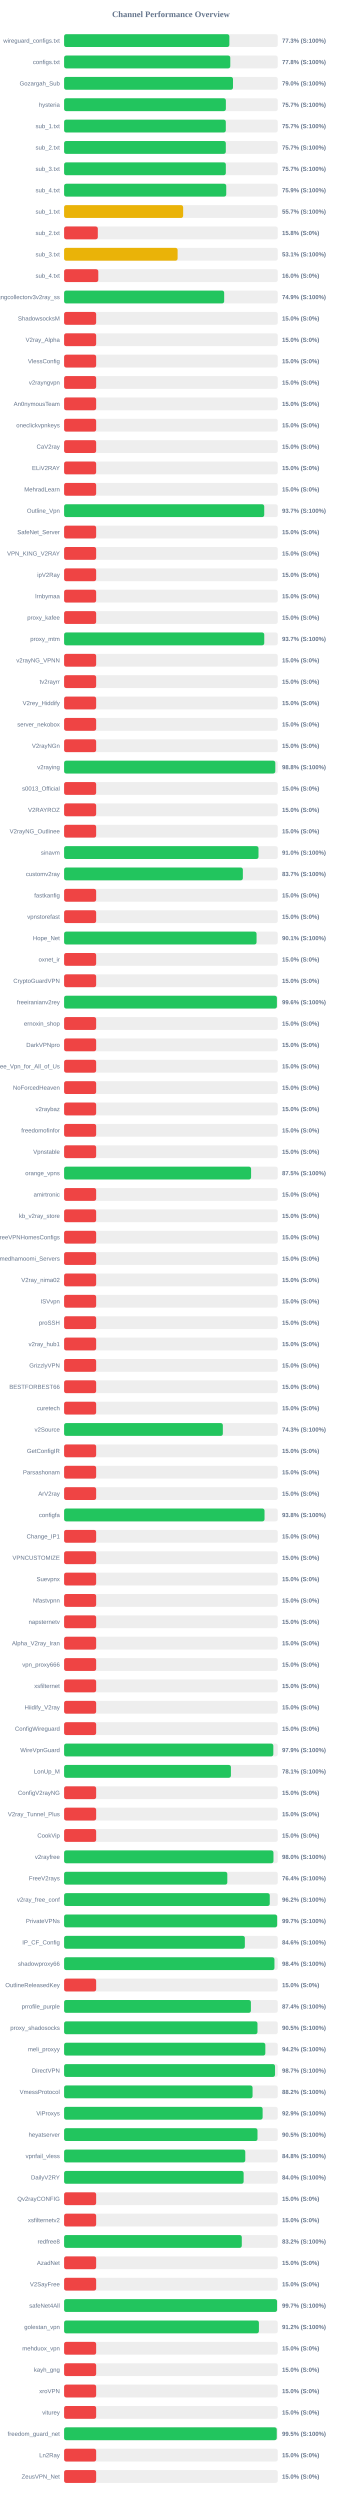
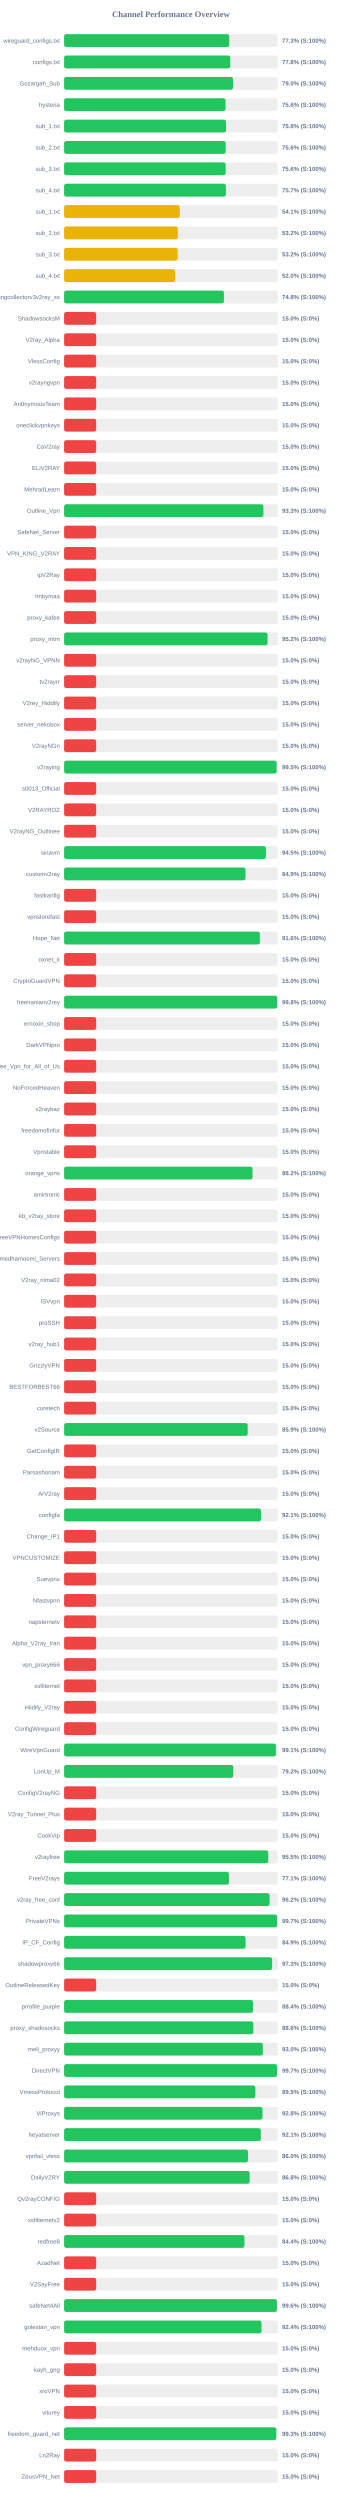
<svg xmlns="http://www.w3.org/2000/svg" width="800" height="5850" version="1.1">
  <style>
        .row { font: 14px Arial; fill: #64748b; }
        .score { font: bold 14px Arial; fill: #64748b; }
    </style>
  <text x="400" y="40" text-anchor="middle" font-size="20px" font-weight="bold" fill="#64748b">Channel Performance Overview</text>
  <rect x="150" y="80" width="500" height="30" fill="#eee" rx="5" />
-   <rect x="150" y="80" width="386.7" height="30" fill="#22c55e" rx="5" />
+   <rect x="150" y="80" width="386.45" height="30" fill="#22c55e" rx="5" />
  <text x="140" y="100" text-anchor="end" class="row">wireguard_configs.txt</text>
  <text x="660" y="100" text-anchor="start" class="score">77.3% (S:100%)</text>
  <rect x="150" y="130" width="500" height="30" fill="#eee" rx="5" />
  <rect x="150" y="130" width="388.85" height="30" fill="#22c55e" rx="5" />
  <text x="140" y="150" text-anchor="end" class="row">configs.txt</text>
  <text x="660" y="150" text-anchor="start" class="score">77.8% (S:100%)</text>
  <rect x="150" y="180" width="500" height="30" fill="#eee" rx="5" />
  <rect x="150" y="180" width="395.2" height="30" fill="#22c55e" rx="5" />
  <text x="140" y="200" text-anchor="end" class="row">Gozargah_Sub</text>
  <text x="660" y="200" text-anchor="start" class="score">79.0% (S:100%)</text>
  <rect x="150" y="230" width="500" height="30" fill="#eee" rx="5" />
-   <rect x="150" y="230" width="378.55" height="30" fill="#22c55e" rx="5" />
+   <rect x="150" y="230" width="377.85" height="30" fill="#22c55e" rx="5" />
  <text x="140" y="250" text-anchor="end" class="row">hysteria</text>
-   <text x="660" y="250" text-anchor="start" class="score">75.7% (S:100%)</text>
+   <text x="660" y="250" text-anchor="start" class="score">75.6% (S:100%)</text>
  <rect x="150" y="280" width="500" height="30" fill="#eee" rx="5" />
-   <rect x="150" y="280" width="378.4" height="30" fill="#22c55e" rx="5" />
+   <rect x="150" y="280" width="378.8" height="30" fill="#22c55e" rx="5" />
  <text x="140" y="300" text-anchor="end" class="row">sub_1.txt</text>
-   <text x="660" y="300" text-anchor="start" class="score">75.7% (S:100%)</text>
+   <text x="660" y="300" text-anchor="start" class="score">75.8% (S:100%)</text>
  <rect x="150" y="330" width="500" height="30" fill="#eee" rx="5" />
-   <rect x="150" y="330" width="378.4" height="30" fill="#22c55e" rx="5" />
+   <rect x="150" y="330" width="378.1" height="30" fill="#22c55e" rx="5" />
  <text x="140" y="350" text-anchor="end" class="row">sub_2.txt</text>
-   <text x="660" y="350" text-anchor="start" class="score">75.7% (S:100%)</text>
+   <text x="660" y="350" text-anchor="start" class="score">75.6% (S:100%)</text>
  <rect x="150" y="380" width="500" height="30" fill="#eee" rx="5" />
-   <rect x="150" y="380" width="378.45" height="30" fill="#22c55e" rx="5" />
+   <rect x="150" y="380" width="378.1" height="30" fill="#22c55e" rx="5" />
  <text x="140" y="400" text-anchor="end" class="row">sub_3.txt</text>
-   <text x="660" y="400" text-anchor="start" class="score">75.7% (S:100%)</text>
+   <text x="660" y="400" text-anchor="start" class="score">75.6% (S:100%)</text>
  <rect x="150" y="430" width="500" height="30" fill="#eee" rx="5" />
-   <rect x="150" y="430" width="379.4" height="30" fill="#22c55e" rx="5" />
+   <rect x="150" y="430" width="378.6" height="30" fill="#22c55e" rx="5" />
  <text x="140" y="450" text-anchor="end" class="row">sub_4.txt</text>
-   <text x="660" y="450" text-anchor="start" class="score">75.9% (S:100%)</text>
+   <text x="660" y="450" text-anchor="start" class="score">75.7% (S:100%)</text>
  <rect x="150" y="480" width="500" height="30" fill="#eee" rx="5" />
-   <rect x="150" y="480" width="278.55" height="30" fill="#eab308" rx="5" />
+   <rect x="150" y="480" width="270.65" height="30" fill="#eab308" rx="5" />
  <text x="140" y="500" text-anchor="end" class="row">sub_1.txt</text>
-   <text x="660" y="500" text-anchor="start" class="score">55.7% (S:100%)</text>
+   <text x="660" y="500" text-anchor="start" class="score">54.1% (S:100%)</text>
  <rect x="150" y="530" width="500" height="30" fill="#eee" rx="5" />
-   <rect x="150" y="530" width="78.9" height="30" fill="#ef4444" rx="5" />
+   <rect x="150" y="530" width="266.2" height="30" fill="#eab308" rx="5" />
  <text x="140" y="550" text-anchor="end" class="row">sub_2.txt</text>
-   <text x="660" y="550" text-anchor="start" class="score">15.8% (S:0%)</text>
+   <text x="660" y="550" text-anchor="start" class="score">53.2% (S:100%)</text>
  <rect x="150" y="580" width="500" height="30" fill="#eee" rx="5" />
-   <rect x="150" y="580" width="265.6" height="30" fill="#eab308" rx="5" />
+   <rect x="150" y="580" width="265.85" height="30" fill="#eab308" rx="5" />
  <text x="140" y="600" text-anchor="end" class="row">sub_3.txt</text>
-   <text x="660" y="600" text-anchor="start" class="score">53.1% (S:100%)</text>
+   <text x="660" y="600" text-anchor="start" class="score">53.2% (S:100%)</text>
  <rect x="150" y="630" width="500" height="30" fill="#eee" rx="5" />
-   <rect x="150" y="630" width="80.0" height="30" fill="#ef4444" rx="5" />
+   <rect x="150" y="630" width="260.1" height="30" fill="#eab308" rx="5" />
  <text x="140" y="650" text-anchor="end" class="row">sub_4.txt</text>
-   <text x="660" y="650" text-anchor="start" class="score">16.0% (S:0%)</text>
+   <text x="660" y="650" text-anchor="start" class="score">52.0% (S:100%)</text>
  <rect x="150" y="680" width="500" height="30" fill="#eee" rx="5" />
-   <rect x="150" y="680" width="374.55" height="30" fill="#22c55e" rx="5" />
+   <rect x="150" y="680" width="374.0" height="30" fill="#22c55e" rx="5" />
  <text x="140" y="700" text-anchor="end" class="row">kayhgngcollectorv3v2ray_ss</text>
-   <text x="660" y="700" text-anchor="start" class="score">74.9% (S:100%)</text>
+   <text x="660" y="700" text-anchor="start" class="score">74.8% (S:100%)</text>
  <rect x="150" y="730" width="500" height="30" fill="#eee" rx="5" />
  <rect x="150" y="730" width="75.0" height="30" fill="#ef4444" rx="5" />
  <text x="140" y="750" text-anchor="end" class="row">ShadowsocksM</text>
  <text x="660" y="750" text-anchor="start" class="score">15.0% (S:0%)</text>
  <rect x="150" y="780" width="500" height="30" fill="#eee" rx="5" />
  <rect x="150" y="780" width="75.0" height="30" fill="#ef4444" rx="5" />
  <text x="140" y="800" text-anchor="end" class="row">V2ray_Alpha</text>
  <text x="660" y="800" text-anchor="start" class="score">15.0% (S:0%)</text>
  <rect x="150" y="830" width="500" height="30" fill="#eee" rx="5" />
  <rect x="150" y="830" width="75.0" height="30" fill="#ef4444" rx="5" />
  <text x="140" y="850" text-anchor="end" class="row">VlessConfig</text>
  <text x="660" y="850" text-anchor="start" class="score">15.0% (S:0%)</text>
  <rect x="150" y="880" width="500" height="30" fill="#eee" rx="5" />
  <rect x="150" y="880" width="75.0" height="30" fill="#ef4444" rx="5" />
  <text x="140" y="900" text-anchor="end" class="row">v2rayngvpn</text>
  <text x="660" y="900" text-anchor="start" class="score">15.0% (S:0%)</text>
  <rect x="150" y="930" width="500" height="30" fill="#eee" rx="5" />
  <rect x="150" y="930" width="75.0" height="30" fill="#ef4444" rx="5" />
  <text x="140" y="950" text-anchor="end" class="row">An0nymousTeam</text>
  <text x="660" y="950" text-anchor="start" class="score">15.0% (S:0%)</text>
  <rect x="150" y="980" width="500" height="30" fill="#eee" rx="5" />
  <rect x="150" y="980" width="75.0" height="30" fill="#ef4444" rx="5" />
  <text x="140" y="1000" text-anchor="end" class="row">oneclickvpnkeys</text>
  <text x="660" y="1000" text-anchor="start" class="score">15.0% (S:0%)</text>
  <rect x="150" y="1030" width="500" height="30" fill="#eee" rx="5" />
  <rect x="150" y="1030" width="75.0" height="30" fill="#ef4444" rx="5" />
  <text x="140" y="1050" text-anchor="end" class="row">CaV2ray</text>
  <text x="660" y="1050" text-anchor="start" class="score">15.0% (S:0%)</text>
  <rect x="150" y="1080" width="500" height="30" fill="#eee" rx="5" />
  <rect x="150" y="1080" width="75.0" height="30" fill="#ef4444" rx="5" />
  <text x="140" y="1100" text-anchor="end" class="row">ELiV2RAY</text>
  <text x="660" y="1100" text-anchor="start" class="score">15.0% (S:0%)</text>
  <rect x="150" y="1130" width="500" height="30" fill="#eee" rx="5" />
  <rect x="150" y="1130" width="75.0" height="30" fill="#ef4444" rx="5" />
  <text x="140" y="1150" text-anchor="end" class="row">MehradLearn</text>
  <text x="660" y="1150" text-anchor="start" class="score">15.0% (S:0%)</text>
  <rect x="150" y="1180" width="500" height="30" fill="#eee" rx="5" />
-   <rect x="150" y="1180" width="468.3" height="30" fill="#22c55e" rx="5" />
+   <rect x="150" y="1180" width="466.4" height="30" fill="#22c55e" rx="5" />
  <text x="140" y="1200" text-anchor="end" class="row">Outline_Vpn</text>
-   <text x="660" y="1200" text-anchor="start" class="score">93.7% (S:100%)</text>
+   <text x="660" y="1200" text-anchor="start" class="score">93.3% (S:100%)</text>
  <rect x="150" y="1230" width="500" height="30" fill="#eee" rx="5" />
  <rect x="150" y="1230" width="75.0" height="30" fill="#ef4444" rx="5" />
  <text x="140" y="1250" text-anchor="end" class="row">SafeNet_Server</text>
  <text x="660" y="1250" text-anchor="start" class="score">15.0% (S:0%)</text>
  <rect x="150" y="1280" width="500" height="30" fill="#eee" rx="5" />
  <rect x="150" y="1280" width="75.0" height="30" fill="#ef4444" rx="5" />
  <text x="140" y="1300" text-anchor="end" class="row">VPN_KING_V2RAY</text>
  <text x="660" y="1300" text-anchor="start" class="score">15.0% (S:0%)</text>
  <rect x="150" y="1330" width="500" height="30" fill="#eee" rx="5" />
  <rect x="150" y="1330" width="75.0" height="30" fill="#ef4444" rx="5" />
  <text x="140" y="1350" text-anchor="end" class="row">ipV2Ray</text>
  <text x="660" y="1350" text-anchor="start" class="score">15.0% (S:0%)</text>
  <rect x="150" y="1380" width="500" height="30" fill="#eee" rx="5" />
  <rect x="150" y="1380" width="75.0" height="30" fill="#ef4444" rx="5" />
  <text x="140" y="1400" text-anchor="end" class="row">lrnbymaa</text>
  <text x="660" y="1400" text-anchor="start" class="score">15.0% (S:0%)</text>
  <rect x="150" y="1430" width="500" height="30" fill="#eee" rx="5" />
  <rect x="150" y="1430" width="75.0" height="30" fill="#ef4444" rx="5" />
  <text x="140" y="1450" text-anchor="end" class="row">proxy_kafee</text>
  <text x="660" y="1450" text-anchor="start" class="score">15.0% (S:0%)</text>
  <rect x="150" y="1480" width="500" height="30" fill="#eee" rx="5" />
-   <rect x="150" y="1480" width="468.35" height="30" fill="#22c55e" rx="5" />
+   <rect x="150" y="1480" width="476.1" height="30" fill="#22c55e" rx="5" />
  <text x="140" y="1500" text-anchor="end" class="row">proxy_mtm</text>
-   <text x="660" y="1500" text-anchor="start" class="score">93.7% (S:100%)</text>
+   <text x="660" y="1500" text-anchor="start" class="score">95.2% (S:100%)</text>
  <rect x="150" y="1530" width="500" height="30" fill="#eee" rx="5" />
  <rect x="150" y="1530" width="75.0" height="30" fill="#ef4444" rx="5" />
  <text x="140" y="1550" text-anchor="end" class="row">v2rayNG_VPNN</text>
  <text x="660" y="1550" text-anchor="start" class="score">15.0% (S:0%)</text>
  <rect x="150" y="1580" width="500" height="30" fill="#eee" rx="5" />
  <rect x="150" y="1580" width="75.0" height="30" fill="#ef4444" rx="5" />
  <text x="140" y="1600" text-anchor="end" class="row">tv2rayrr</text>
  <text x="660" y="1600" text-anchor="start" class="score">15.0% (S:0%)</text>
  <rect x="150" y="1630" width="500" height="30" fill="#eee" rx="5" />
  <rect x="150" y="1630" width="75.0" height="30" fill="#ef4444" rx="5" />
  <text x="140" y="1650" text-anchor="end" class="row">V2rey_Hiddify</text>
  <text x="660" y="1650" text-anchor="start" class="score">15.0% (S:0%)</text>
  <rect x="150" y="1680" width="500" height="30" fill="#eee" rx="5" />
  <rect x="150" y="1680" width="75.0" height="30" fill="#ef4444" rx="5" />
  <text x="140" y="1700" text-anchor="end" class="row">server_nekobox</text>
  <text x="660" y="1700" text-anchor="start" class="score">15.0% (S:0%)</text>
  <rect x="150" y="1730" width="500" height="30" fill="#eee" rx="5" />
  <rect x="150" y="1730" width="75.0" height="30" fill="#ef4444" rx="5" />
  <text x="140" y="1750" text-anchor="end" class="row">V2rayNGn</text>
  <text x="660" y="1750" text-anchor="start" class="score">15.0% (S:0%)</text>
  <rect x="150" y="1780" width="500" height="30" fill="#eee" rx="5" />
-   <rect x="150" y="1780" width="494.2" height="30" fill="#22c55e" rx="5" />
+   <rect x="150" y="1780" width="497.45" height="30" fill="#22c55e" rx="5" />
  <text x="140" y="1800" text-anchor="end" class="row">v2raying</text>
-   <text x="660" y="1800" text-anchor="start" class="score">98.8% (S:100%)</text>
+   <text x="660" y="1800" text-anchor="start" class="score">99.5% (S:100%)</text>
  <rect x="150" y="1830" width="500" height="30" fill="#eee" rx="5" />
  <rect x="150" y="1830" width="75.0" height="30" fill="#ef4444" rx="5" />
  <text x="140" y="1850" text-anchor="end" class="row">s0013_Official</text>
  <text x="660" y="1850" text-anchor="start" class="score">15.0% (S:0%)</text>
  <rect x="150" y="1880" width="500" height="30" fill="#eee" rx="5" />
  <rect x="150" y="1880" width="75.0" height="30" fill="#ef4444" rx="5" />
  <text x="140" y="1900" text-anchor="end" class="row">V2RAYROZ</text>
  <text x="660" y="1900" text-anchor="start" class="score">15.0% (S:0%)</text>
  <rect x="150" y="1930" width="500" height="30" fill="#eee" rx="5" />
  <rect x="150" y="1930" width="75.0" height="30" fill="#ef4444" rx="5" />
  <text x="140" y="1950" text-anchor="end" class="row">V2rayNG_Outlinee</text>
  <text x="660" y="1950" text-anchor="start" class="score">15.0% (S:0%)</text>
  <rect x="150" y="1980" width="500" height="30" fill="#eee" rx="5" />
-   <rect x="150" y="1980" width="454.9" height="30" fill="#22c55e" rx="5" />
+   <rect x="150" y="1980" width="472.25" height="30" fill="#22c55e" rx="5" />
  <text x="140" y="2000" text-anchor="end" class="row">sinavm</text>
-   <text x="660" y="2000" text-anchor="start" class="score">91.0% (S:100%)</text>
+   <text x="660" y="2000" text-anchor="start" class="score">94.5% (S:100%)</text>
  <rect x="150" y="2030" width="500" height="30" fill="#eee" rx="5" />
-   <rect x="150" y="2030" width="418.3" height="30" fill="#22c55e" rx="5" />
+   <rect x="150" y="2030" width="424.5" height="30" fill="#22c55e" rx="5" />
  <text x="140" y="2050" text-anchor="end" class="row">customv2ray</text>
-   <text x="660" y="2050" text-anchor="start" class="score">83.7% (S:100%)</text>
+   <text x="660" y="2050" text-anchor="start" class="score">84.9% (S:100%)</text>
  <rect x="150" y="2080" width="500" height="30" fill="#eee" rx="5" />
  <rect x="150" y="2080" width="75.0" height="30" fill="#ef4444" rx="5" />
  <text x="140" y="2100" text-anchor="end" class="row">fastkanfig</text>
  <text x="660" y="2100" text-anchor="start" class="score">15.0% (S:0%)</text>
  <rect x="150" y="2130" width="500" height="30" fill="#eee" rx="5" />
  <rect x="150" y="2130" width="75.0" height="30" fill="#ef4444" rx="5" />
  <text x="140" y="2150" text-anchor="end" class="row">vpnstorefast</text>
  <text x="660" y="2150" text-anchor="start" class="score">15.0% (S:0%)</text>
  <rect x="150" y="2180" width="500" height="30" fill="#eee" rx="5" />
-   <rect x="150" y="2180" width="450.35" height="30" fill="#22c55e" rx="5" />
+   <rect x="150" y="2180" width="458.1" height="30" fill="#22c55e" rx="5" />
  <text x="140" y="2200" text-anchor="end" class="row">Hope_Net</text>
-   <text x="660" y="2200" text-anchor="start" class="score">90.1% (S:100%)</text>
+   <text x="660" y="2200" text-anchor="start" class="score">91.6% (S:100%)</text>
  <rect x="150" y="2230" width="500" height="30" fill="#eee" rx="5" />
  <rect x="150" y="2230" width="75.0" height="30" fill="#ef4444" rx="5" />
  <text x="140" y="2250" text-anchor="end" class="row">oxnet_ir</text>
  <text x="660" y="2250" text-anchor="start" class="score">15.0% (S:0%)</text>
  <rect x="150" y="2280" width="500" height="30" fill="#eee" rx="5" />
  <rect x="150" y="2280" width="75.0" height="30" fill="#ef4444" rx="5" />
  <text x="140" y="2300" text-anchor="end" class="row">CryptoGuardVPN</text>
  <text x="660" y="2300" text-anchor="start" class="score">15.0% (S:0%)</text>
  <rect x="150" y="2330" width="500" height="30" fill="#eee" rx="5" />
-   <rect x="150" y="2330" width="497.95" height="30" fill="#22c55e" rx="5" />
+   <rect x="150" y="2330" width="498.75" height="30" fill="#22c55e" rx="5" />
  <text x="140" y="2350" text-anchor="end" class="row">freeiranianv2rey</text>
-   <text x="660" y="2350" text-anchor="start" class="score">99.6% (S:100%)</text>
+   <text x="660" y="2350" text-anchor="start" class="score">99.8% (S:100%)</text>
  <rect x="150" y="2380" width="500" height="30" fill="#eee" rx="5" />
  <rect x="150" y="2380" width="75.0" height="30" fill="#ef4444" rx="5" />
  <text x="140" y="2400" text-anchor="end" class="row">ernoxin_shop</text>
  <text x="660" y="2400" text-anchor="start" class="score">15.0% (S:0%)</text>
  <rect x="150" y="2430" width="500" height="30" fill="#eee" rx="5" />
  <rect x="150" y="2430" width="75.0" height="30" fill="#ef4444" rx="5" />
  <text x="140" y="2450" text-anchor="end" class="row">DarkVPNpro</text>
  <text x="660" y="2450" text-anchor="start" class="score">15.0% (S:0%)</text>
  <rect x="150" y="2480" width="500" height="30" fill="#eee" rx="5" />
  <rect x="150" y="2480" width="75.0" height="30" fill="#ef4444" rx="5" />
  <text x="140" y="2500" text-anchor="end" class="row">Free_Vpn_for_All_of_Us</text>
  <text x="660" y="2500" text-anchor="start" class="score">15.0% (S:0%)</text>
  <rect x="150" y="2530" width="500" height="30" fill="#eee" rx="5" />
  <rect x="150" y="2530" width="75.0" height="30" fill="#ef4444" rx="5" />
  <text x="140" y="2550" text-anchor="end" class="row">NoForcedHeaven</text>
  <text x="660" y="2550" text-anchor="start" class="score">15.0% (S:0%)</text>
  <rect x="150" y="2580" width="500" height="30" fill="#eee" rx="5" />
  <rect x="150" y="2580" width="75.0" height="30" fill="#ef4444" rx="5" />
  <text x="140" y="2600" text-anchor="end" class="row">v2raybaz</text>
  <text x="660" y="2600" text-anchor="start" class="score">15.0% (S:0%)</text>
  <rect x="150" y="2630" width="500" height="30" fill="#eee" rx="5" />
  <rect x="150" y="2630" width="75.0" height="30" fill="#ef4444" rx="5" />
  <text x="140" y="2650" text-anchor="end" class="row">freedomofinfor</text>
  <text x="660" y="2650" text-anchor="start" class="score">15.0% (S:0%)</text>
  <rect x="150" y="2680" width="500" height="30" fill="#eee" rx="5" />
  <rect x="150" y="2680" width="75.0" height="30" fill="#ef4444" rx="5" />
  <text x="140" y="2700" text-anchor="end" class="row">Vpnstable</text>
  <text x="660" y="2700" text-anchor="start" class="score">15.0% (S:0%)</text>
  <rect x="150" y="2730" width="500" height="30" fill="#eee" rx="5" />
-   <rect x="150" y="2730" width="437.55" height="30" fill="#22c55e" rx="5" />
+   <rect x="150" y="2730" width="440.85" height="30" fill="#22c55e" rx="5" />
  <text x="140" y="2750" text-anchor="end" class="row">orange_vpns</text>
-   <text x="660" y="2750" text-anchor="start" class="score">87.5% (S:100%)</text>
+   <text x="660" y="2750" text-anchor="start" class="score">88.2% (S:100%)</text>
  <rect x="150" y="2780" width="500" height="30" fill="#eee" rx="5" />
  <rect x="150" y="2780" width="75.0" height="30" fill="#ef4444" rx="5" />
  <text x="140" y="2800" text-anchor="end" class="row">amirtronic</text>
  <text x="660" y="2800" text-anchor="start" class="score">15.0% (S:0%)</text>
  <rect x="150" y="2830" width="500" height="30" fill="#eee" rx="5" />
  <rect x="150" y="2830" width="75.0" height="30" fill="#ef4444" rx="5" />
  <text x="140" y="2850" text-anchor="end" class="row">kb_v2ray_store</text>
  <text x="660" y="2850" text-anchor="start" class="score">15.0% (S:0%)</text>
  <rect x="150" y="2880" width="500" height="30" fill="#eee" rx="5" />
  <rect x="150" y="2880" width="75.0" height="30" fill="#ef4444" rx="5" />
  <text x="140" y="2900" text-anchor="end" class="row">FreeVPNHomesConfigs</text>
  <text x="660" y="2900" text-anchor="start" class="score">15.0% (S:0%)</text>
  <rect x="150" y="2930" width="500" height="30" fill="#eee" rx="5" />
  <rect x="150" y="2930" width="75.0" height="30" fill="#ef4444" rx="5" />
  <text x="140" y="2950" text-anchor="end" class="row">Ahmedhamoomi_Servers</text>
  <text x="660" y="2950" text-anchor="start" class="score">15.0% (S:0%)</text>
  <rect x="150" y="2980" width="500" height="30" fill="#eee" rx="5" />
  <rect x="150" y="2980" width="75.0" height="30" fill="#ef4444" rx="5" />
  <text x="140" y="3000" text-anchor="end" class="row">V2ray_nima02</text>
  <text x="660" y="3000" text-anchor="start" class="score">15.0% (S:0%)</text>
  <rect x="150" y="3030" width="500" height="30" fill="#eee" rx="5" />
  <rect x="150" y="3030" width="75.0" height="30" fill="#ef4444" rx="5" />
  <text x="140" y="3050" text-anchor="end" class="row">ISVvpn</text>
  <text x="660" y="3050" text-anchor="start" class="score">15.0% (S:0%)</text>
  <rect x="150" y="3080" width="500" height="30" fill="#eee" rx="5" />
  <rect x="150" y="3080" width="75.0" height="30" fill="#ef4444" rx="5" />
  <text x="140" y="3100" text-anchor="end" class="row">proSSH</text>
  <text x="660" y="3100" text-anchor="start" class="score">15.0% (S:0%)</text>
  <rect x="150" y="3130" width="500" height="30" fill="#eee" rx="5" />
  <rect x="150" y="3130" width="75.0" height="30" fill="#ef4444" rx="5" />
  <text x="140" y="3150" text-anchor="end" class="row">v2ray_hub1</text>
  <text x="660" y="3150" text-anchor="start" class="score">15.0% (S:0%)</text>
  <rect x="150" y="3180" width="500" height="30" fill="#eee" rx="5" />
  <rect x="150" y="3180" width="75.0" height="30" fill="#ef4444" rx="5" />
  <text x="140" y="3200" text-anchor="end" class="row">GrizzlyVPN</text>
  <text x="660" y="3200" text-anchor="start" class="score">15.0% (S:0%)</text>
  <rect x="150" y="3230" width="500" height="30" fill="#eee" rx="5" />
  <rect x="150" y="3230" width="75.0" height="30" fill="#ef4444" rx="5" />
  <text x="140" y="3250" text-anchor="end" class="row">BESTFORBEST66</text>
  <text x="660" y="3250" text-anchor="start" class="score">15.0% (S:0%)</text>
  <rect x="150" y="3280" width="500" height="30" fill="#eee" rx="5" />
  <rect x="150" y="3280" width="75.0" height="30" fill="#ef4444" rx="5" />
  <text x="140" y="3300" text-anchor="end" class="row">curetech</text>
  <text x="660" y="3300" text-anchor="start" class="score">15.0% (S:0%)</text>
  <rect x="150" y="3330" width="500" height="30" fill="#eee" rx="5" />
-   <rect x="150" y="3330" width="371.45" height="30" fill="#22c55e" rx="5" />
+   <rect x="150" y="3330" width="429.6" height="30" fill="#22c55e" rx="5" />
  <text x="140" y="3350" text-anchor="end" class="row">v2Source</text>
-   <text x="660" y="3350" text-anchor="start" class="score">74.3% (S:100%)</text>
+   <text x="660" y="3350" text-anchor="start" class="score">85.9% (S:100%)</text>
  <rect x="150" y="3380" width="500" height="30" fill="#eee" rx="5" />
  <rect x="150" y="3380" width="75.0" height="30" fill="#ef4444" rx="5" />
  <text x="140" y="3400" text-anchor="end" class="row">GetConfigIR</text>
  <text x="660" y="3400" text-anchor="start" class="score">15.0% (S:0%)</text>
  <rect x="150" y="3430" width="500" height="30" fill="#eee" rx="5" />
  <rect x="150" y="3430" width="75.0" height="30" fill="#ef4444" rx="5" />
  <text x="140" y="3450" text-anchor="end" class="row">Parsashonam</text>
  <text x="660" y="3450" text-anchor="start" class="score">15.0% (S:0%)</text>
  <rect x="150" y="3480" width="500" height="30" fill="#eee" rx="5" />
  <rect x="150" y="3480" width="75.0" height="30" fill="#ef4444" rx="5" />
  <text x="140" y="3500" text-anchor="end" class="row">ArV2ray</text>
  <text x="660" y="3500" text-anchor="start" class="score">15.0% (S:0%)</text>
  <rect x="150" y="3530" width="500" height="30" fill="#eee" rx="5" />
-   <rect x="150" y="3530" width="469.0" height="30" fill="#22c55e" rx="5" />
+   <rect x="150" y="3530" width="460.7" height="30" fill="#22c55e" rx="5" />
  <text x="140" y="3550" text-anchor="end" class="row">configfa</text>
-   <text x="660" y="3550" text-anchor="start" class="score">93.8% (S:100%)</text>
+   <text x="660" y="3550" text-anchor="start" class="score">92.1% (S:100%)</text>
  <rect x="150" y="3580" width="500" height="30" fill="#eee" rx="5" />
  <rect x="150" y="3580" width="75.0" height="30" fill="#ef4444" rx="5" />
  <text x="140" y="3600" text-anchor="end" class="row">Change_IP1</text>
  <text x="660" y="3600" text-anchor="start" class="score">15.0% (S:0%)</text>
  <rect x="150" y="3630" width="500" height="30" fill="#eee" rx="5" />
  <rect x="150" y="3630" width="75.0" height="30" fill="#ef4444" rx="5" />
  <text x="140" y="3650" text-anchor="end" class="row">VPNCUSTOMIZE</text>
  <text x="660" y="3650" text-anchor="start" class="score">15.0% (S:0%)</text>
  <rect x="150" y="3680" width="500" height="30" fill="#eee" rx="5" />
  <rect x="150" y="3680" width="75.0" height="30" fill="#ef4444" rx="5" />
  <text x="140" y="3700" text-anchor="end" class="row">Suevpnx</text>
  <text x="660" y="3700" text-anchor="start" class="score">15.0% (S:0%)</text>
  <rect x="150" y="3730" width="500" height="30" fill="#eee" rx="5" />
  <rect x="150" y="3730" width="75.0" height="30" fill="#ef4444" rx="5" />
  <text x="140" y="3750" text-anchor="end" class="row">Nfastvpnn</text>
  <text x="660" y="3750" text-anchor="start" class="score">15.0% (S:0%)</text>
  <rect x="150" y="3780" width="500" height="30" fill="#eee" rx="5" />
  <rect x="150" y="3780" width="75.0" height="30" fill="#ef4444" rx="5" />
  <text x="140" y="3800" text-anchor="end" class="row">napsternetv</text>
  <text x="660" y="3800" text-anchor="start" class="score">15.0% (S:0%)</text>
  <rect x="150" y="3830" width="500" height="30" fill="#eee" rx="5" />
  <rect x="150" y="3830" width="75.0" height="30" fill="#ef4444" rx="5" />
  <text x="140" y="3850" text-anchor="end" class="row">Alpha_V2ray_Iran</text>
  <text x="660" y="3850" text-anchor="start" class="score">15.0% (S:0%)</text>
  <rect x="150" y="3880" width="500" height="30" fill="#eee" rx="5" />
  <rect x="150" y="3880" width="75.0" height="30" fill="#ef4444" rx="5" />
  <text x="140" y="3900" text-anchor="end" class="row">vpn_proxy666</text>
  <text x="660" y="3900" text-anchor="start" class="score">15.0% (S:0%)</text>
  <rect x="150" y="3930" width="500" height="30" fill="#eee" rx="5" />
  <rect x="150" y="3930" width="75.0" height="30" fill="#ef4444" rx="5" />
  <text x="140" y="3950" text-anchor="end" class="row">xsfilternet</text>
  <text x="660" y="3950" text-anchor="start" class="score">15.0% (S:0%)</text>
  <rect x="150" y="3980" width="500" height="30" fill="#eee" rx="5" />
  <rect x="150" y="3980" width="75.0" height="30" fill="#ef4444" rx="5" />
  <text x="140" y="4000" text-anchor="end" class="row">Hiidify_V2ray</text>
  <text x="660" y="4000" text-anchor="start" class="score">15.0% (S:0%)</text>
  <rect x="150" y="4030" width="500" height="30" fill="#eee" rx="5" />
  <rect x="150" y="4030" width="75.0" height="30" fill="#ef4444" rx="5" />
  <text x="140" y="4050" text-anchor="end" class="row">ConfigWireguard</text>
  <text x="660" y="4050" text-anchor="start" class="score">15.0% (S:0%)</text>
  <rect x="150" y="4080" width="500" height="30" fill="#eee" rx="5" />
-   <rect x="150" y="4080" width="489.55" height="30" fill="#22c55e" rx="5" />
+   <rect x="150" y="4080" width="495.6" height="30" fill="#22c55e" rx="5" />
  <text x="140" y="4100" text-anchor="end" class="row">WireVpnGuard</text>
-   <text x="660" y="4100" text-anchor="start" class="score">97.9% (S:100%)</text>
+   <text x="660" y="4100" text-anchor="start" class="score">99.1% (S:100%)</text>
  <rect x="150" y="4130" width="500" height="30" fill="#eee" rx="5" />
-   <rect x="150" y="4130" width="390.35" height="30" fill="#22c55e" rx="5" />
+   <rect x="150" y="4130" width="395.9" height="30" fill="#22c55e" rx="5" />
  <text x="140" y="4150" text-anchor="end" class="row">LonUp_M</text>
-   <text x="660" y="4150" text-anchor="start" class="score">78.1% (S:100%)</text>
+   <text x="660" y="4150" text-anchor="start" class="score">79.2% (S:100%)</text>
  <rect x="150" y="4180" width="500" height="30" fill="#eee" rx="5" />
  <rect x="150" y="4180" width="75.0" height="30" fill="#ef4444" rx="5" />
  <text x="140" y="4200" text-anchor="end" class="row">ConfigV2rayNG</text>
  <text x="660" y="4200" text-anchor="start" class="score">15.0% (S:0%)</text>
  <rect x="150" y="4230" width="500" height="30" fill="#eee" rx="5" />
  <rect x="150" y="4230" width="75.0" height="30" fill="#ef4444" rx="5" />
  <text x="140" y="4250" text-anchor="end" class="row">V2ray_Tunnel_Plus</text>
  <text x="660" y="4250" text-anchor="start" class="score">15.0% (S:0%)</text>
  <rect x="150" y="4280" width="500" height="30" fill="#eee" rx="5" />
  <rect x="150" y="4280" width="75.0" height="30" fill="#ef4444" rx="5" />
  <text x="140" y="4300" text-anchor="end" class="row">CookVip</text>
  <text x="660" y="4300" text-anchor="start" class="score">15.0% (S:0%)</text>
  <rect x="150" y="4330" width="500" height="30" fill="#eee" rx="5" />
-   <rect x="150" y="4330" width="489.9" height="30" fill="#22c55e" rx="5" />
+   <rect x="150" y="4330" width="477.75" height="30" fill="#22c55e" rx="5" />
  <text x="140" y="4350" text-anchor="end" class="row">v2rayfree</text>
-   <text x="660" y="4350" text-anchor="start" class="score">98.0% (S:100%)</text>
+   <text x="660" y="4350" text-anchor="start" class="score">95.5% (S:100%)</text>
  <rect x="150" y="4380" width="500" height="30" fill="#eee" rx="5" />
-   <rect x="150" y="4380" width="381.9" height="30" fill="#22c55e" rx="5" />
+   <rect x="150" y="4380" width="385.7" height="30" fill="#22c55e" rx="5" />
  <text x="140" y="4400" text-anchor="end" class="row">FreeV2rays</text>
-   <text x="660" y="4400" text-anchor="start" class="score">76.4% (S:100%)</text>
+   <text x="660" y="4400" text-anchor="start" class="score">77.1% (S:100%)</text>
  <rect x="150" y="4430" width="500" height="30" fill="#eee" rx="5" />
-   <rect x="150" y="4430" width="481.25" height="30" fill="#22c55e" rx="5" />
+   <rect x="150" y="4430" width="480.75" height="30" fill="#22c55e" rx="5" />
  <text x="140" y="4450" text-anchor="end" class="row">v2ray_free_conf</text>
  <text x="660" y="4450" text-anchor="start" class="score">96.2% (S:100%)</text>
  <rect x="150" y="4480" width="500" height="30" fill="#eee" rx="5" />
-   <rect x="150" y="4480" width="498.5" height="30" fill="#22c55e" rx="5" />
+   <rect x="150" y="4480" width="498.6" height="30" fill="#22c55e" rx="5" />
  <text x="140" y="4500" text-anchor="end" class="row">PrivateVPNs</text>
  <text x="660" y="4500" text-anchor="start" class="score">99.7% (S:100%)</text>
  <rect x="150" y="4530" width="500" height="30" fill="#eee" rx="5" />
-   <rect x="150" y="4530" width="422.95" height="30" fill="#22c55e" rx="5" />
+   <rect x="150" y="4530" width="424.65" height="30" fill="#22c55e" rx="5" />
  <text x="140" y="4550" text-anchor="end" class="row">IP_CF_Config</text>
-   <text x="660" y="4550" text-anchor="start" class="score">84.6% (S:100%)</text>
+   <text x="660" y="4550" text-anchor="start" class="score">84.9% (S:100%)</text>
  <rect x="150" y="4580" width="500" height="30" fill="#eee" rx="5" />
-   <rect x="150" y="4580" width="492.2" height="30" fill="#22c55e" rx="5" />
+   <rect x="150" y="4580" width="486.7" height="30" fill="#22c55e" rx="5" />
  <text x="140" y="4600" text-anchor="end" class="row">shadowproxy66</text>
-   <text x="660" y="4600" text-anchor="start" class="score">98.4% (S:100%)</text>
+   <text x="660" y="4600" text-anchor="start" class="score">97.3% (S:100%)</text>
  <rect x="150" y="4630" width="500" height="30" fill="#eee" rx="5" />
  <rect x="150" y="4630" width="75.0" height="30" fill="#ef4444" rx="5" />
  <text x="140" y="4650" text-anchor="end" class="row">OutlineReleasedKey</text>
  <text x="660" y="4650" text-anchor="start" class="score">15.0% (S:0%)</text>
  <rect x="150" y="4680" width="500" height="30" fill="#eee" rx="5" />
-   <rect x="150" y="4680" width="437.1" height="30" fill="#22c55e" rx="5" />
+   <rect x="150" y="4680" width="442.05" height="30" fill="#22c55e" rx="5" />
  <text x="140" y="4700" text-anchor="end" class="row">prrofile_purple</text>
-   <text x="660" y="4700" text-anchor="start" class="score">87.4% (S:100%)</text>
+   <text x="660" y="4700" text-anchor="start" class="score">88.4% (S:100%)</text>
  <rect x="150" y="4730" width="500" height="30" fill="#eee" rx="5" />
-   <rect x="150" y="4730" width="452.5" height="30" fill="#22c55e" rx="5" />
+   <rect x="150" y="4730" width="442.85" height="30" fill="#22c55e" rx="5" />
  <text x="140" y="4750" text-anchor="end" class="row">proxy_shadosocks</text>
-   <text x="660" y="4750" text-anchor="start" class="score">90.5% (S:100%)</text>
+   <text x="660" y="4750" text-anchor="start" class="score">88.6% (S:100%)</text>
  <rect x="150" y="4780" width="500" height="30" fill="#eee" rx="5" />
-   <rect x="150" y="4780" width="470.85" height="30" fill="#22c55e" rx="5" />
+   <rect x="150" y="4780" width="465.1" height="30" fill="#22c55e" rx="5" />
  <text x="140" y="4800" text-anchor="end" class="row">meli_proxyy</text>
-   <text x="660" y="4800" text-anchor="start" class="score">94.2% (S:100%)</text>
+   <text x="660" y="4800" text-anchor="start" class="score">93.0% (S:100%)</text>
  <rect x="150" y="4830" width="500" height="30" fill="#eee" rx="5" />
-   <rect x="150" y="4830" width="493.55" height="30" fill="#22c55e" rx="5" />
+   <rect x="150" y="4830" width="498.25" height="30" fill="#22c55e" rx="5" />
  <text x="140" y="4850" text-anchor="end" class="row">DirectVPN</text>
-   <text x="660" y="4850" text-anchor="start" class="score">98.7% (S:100%)</text>
+   <text x="660" y="4850" text-anchor="start" class="score">99.7% (S:100%)</text>
  <rect x="150" y="4880" width="500" height="30" fill="#eee" rx="5" />
-   <rect x="150" y="4880" width="441.0" height="30" fill="#22c55e" rx="5" />
+   <rect x="150" y="4880" width="447.55" height="30" fill="#22c55e" rx="5" />
  <text x="140" y="4900" text-anchor="end" class="row">VmessProtocol</text>
-   <text x="660" y="4900" text-anchor="start" class="score">88.2% (S:100%)</text>
+   <text x="660" y="4900" text-anchor="start" class="score">89.5% (S:100%)</text>
  <rect x="150" y="4930" width="500" height="30" fill="#eee" rx="5" />
-   <rect x="150" y="4930" width="464.55" height="30" fill="#22c55e" rx="5" />
+   <rect x="150" y="4930" width="464.2" height="30" fill="#22c55e" rx="5" />
  <text x="140" y="4950" text-anchor="end" class="row">ViProxys</text>
-   <text x="660" y="4950" text-anchor="start" class="score">92.9% (S:100%)</text>
+   <text x="660" y="4950" text-anchor="start" class="score">92.8% (S:100%)</text>
  <rect x="150" y="4980" width="500" height="30" fill="#eee" rx="5" />
-   <rect x="150" y="4980" width="452.55" height="30" fill="#22c55e" rx="5" />
+   <rect x="150" y="4980" width="460.4" height="30" fill="#22c55e" rx="5" />
  <text x="140" y="5000" text-anchor="end" class="row">heyatserver</text>
-   <text x="660" y="5000" text-anchor="start" class="score">90.5% (S:100%)</text>
+   <text x="660" y="5000" text-anchor="start" class="score">92.1% (S:100%)</text>
  <rect x="150" y="5030" width="500" height="30" fill="#eee" rx="5" />
-   <rect x="150" y="5030" width="423.95" height="30" fill="#22c55e" rx="5" />
+   <rect x="150" y="5030" width="430.25" height="30" fill="#22c55e" rx="5" />
  <text x="140" y="5050" text-anchor="end" class="row">vpnfail_vless</text>
-   <text x="660" y="5050" text-anchor="start" class="score">84.8% (S:100%)</text>
+   <text x="660" y="5050" text-anchor="start" class="score">86.0% (S:100%)</text>
  <rect x="150" y="5080" width="500" height="30" fill="#eee" rx="5" />
-   <rect x="150" y="5080" width="420.1" height="30" fill="#22c55e" rx="5" />
+   <rect x="150" y="5080" width="434.2" height="30" fill="#22c55e" rx="5" />
  <text x="140" y="5100" text-anchor="end" class="row">DailyV2RY</text>
-   <text x="660" y="5100" text-anchor="start" class="score">84.0% (S:100%)</text>
+   <text x="660" y="5100" text-anchor="start" class="score">86.8% (S:100%)</text>
  <rect x="150" y="5130" width="500" height="30" fill="#eee" rx="5" />
  <rect x="150" y="5130" width="75.0" height="30" fill="#ef4444" rx="5" />
  <text x="140" y="5150" text-anchor="end" class="row">Qv2rayCONFIG</text>
  <text x="660" y="5150" text-anchor="start" class="score">15.0% (S:0%)</text>
  <rect x="150" y="5180" width="500" height="30" fill="#eee" rx="5" />
  <rect x="150" y="5180" width="75.0" height="30" fill="#ef4444" rx="5" />
  <text x="140" y="5200" text-anchor="end" class="row">xsfilternetv2</text>
  <text x="660" y="5200" text-anchor="start" class="score">15.0% (S:0%)</text>
  <rect x="150" y="5230" width="500" height="30" fill="#eee" rx="5" />
-   <rect x="150" y="5230" width="415.8" height="30" fill="#22c55e" rx="5" />
+   <rect x="150" y="5230" width="422.0" height="30" fill="#22c55e" rx="5" />
  <text x="140" y="5250" text-anchor="end" class="row">redfree8</text>
-   <text x="660" y="5250" text-anchor="start" class="score">83.2% (S:100%)</text>
+   <text x="660" y="5250" text-anchor="start" class="score">84.4% (S:100%)</text>
  <rect x="150" y="5280" width="500" height="30" fill="#eee" rx="5" />
  <rect x="150" y="5280" width="75.0" height="30" fill="#ef4444" rx="5" />
  <text x="140" y="5300" text-anchor="end" class="row">AzadNet</text>
  <text x="660" y="5300" text-anchor="start" class="score">15.0% (S:0%)</text>
  <rect x="150" y="5330" width="500" height="30" fill="#eee" rx="5" />
  <rect x="150" y="5330" width="75.0" height="30" fill="#ef4444" rx="5" />
  <text x="140" y="5350" text-anchor="end" class="row">V2SayFree</text>
  <text x="660" y="5350" text-anchor="start" class="score">15.0% (S:0%)</text>
  <rect x="150" y="5380" width="500" height="30" fill="#eee" rx="5" />
-   <rect x="150" y="5380" width="498.3" height="30" fill="#22c55e" rx="5" />
+   <rect x="150" y="5380" width="498.05" height="30" fill="#22c55e" rx="5" />
  <text x="140" y="5400" text-anchor="end" class="row">safeNet4All</text>
-   <text x="660" y="5400" text-anchor="start" class="score">99.7% (S:100%)</text>
+   <text x="660" y="5400" text-anchor="start" class="score">99.6% (S:100%)</text>
  <rect x="150" y="5430" width="500" height="30" fill="#eee" rx="5" />
-   <rect x="150" y="5430" width="455.85" height="30" fill="#22c55e" rx="5" />
+   <rect x="150" y="5430" width="461.8" height="30" fill="#22c55e" rx="5" />
  <text x="140" y="5450" text-anchor="end" class="row">golestan_vpn</text>
-   <text x="660" y="5450" text-anchor="start" class="score">91.2% (S:100%)</text>
+   <text x="660" y="5450" text-anchor="start" class="score">92.4% (S:100%)</text>
  <rect x="150" y="5480" width="500" height="30" fill="#eee" rx="5" />
  <rect x="150" y="5480" width="75.0" height="30" fill="#ef4444" rx="5" />
  <text x="140" y="5500" text-anchor="end" class="row">mehduox_vpn</text>
  <text x="660" y="5500" text-anchor="start" class="score">15.0% (S:0%)</text>
  <rect x="150" y="5530" width="500" height="30" fill="#eee" rx="5" />
  <rect x="150" y="5530" width="75.0" height="30" fill="#ef4444" rx="5" />
  <text x="140" y="5550" text-anchor="end" class="row">kayh_gng</text>
  <text x="660" y="5550" text-anchor="start" class="score">15.0% (S:0%)</text>
  <rect x="150" y="5580" width="500" height="30" fill="#eee" rx="5" />
  <rect x="150" y="5580" width="75.0" height="30" fill="#ef4444" rx="5" />
  <text x="140" y="5600" text-anchor="end" class="row">xroVPN</text>
  <text x="660" y="5600" text-anchor="start" class="score">15.0% (S:0%)</text>
  <rect x="150" y="5630" width="500" height="30" fill="#eee" rx="5" />
  <rect x="150" y="5630" width="75.0" height="30" fill="#ef4444" rx="5" />
  <text x="140" y="5650" text-anchor="end" class="row">viturey</text>
  <text x="660" y="5650" text-anchor="start" class="score">15.0% (S:0%)</text>
  <rect x="150" y="5680" width="500" height="30" fill="#eee" rx="5" />
-   <rect x="150" y="5680" width="497.6" height="30" fill="#22c55e" rx="5" />
+   <rect x="150" y="5680" width="496.5" height="30" fill="#22c55e" rx="5" />
  <text x="140" y="5700" text-anchor="end" class="row">freedom_guard_net</text>
-   <text x="660" y="5700" text-anchor="start" class="score">99.5% (S:100%)</text>
+   <text x="660" y="5700" text-anchor="start" class="score">99.3% (S:100%)</text>
  <rect x="150" y="5730" width="500" height="30" fill="#eee" rx="5" />
  <rect x="150" y="5730" width="75.0" height="30" fill="#ef4444" rx="5" />
  <text x="140" y="5750" text-anchor="end" class="row">Ln2Ray</text>
  <text x="660" y="5750" text-anchor="start" class="score">15.0% (S:0%)</text>
  <rect x="150" y="5780" width="500" height="30" fill="#eee" rx="5" />
  <rect x="150" y="5780" width="75.0" height="30" fill="#ef4444" rx="5" />
  <text x="140" y="5800" text-anchor="end" class="row">ZeusVPN_Net</text>
  <text x="660" y="5800" text-anchor="start" class="score">15.0% (S:0%)</text>
</svg>
